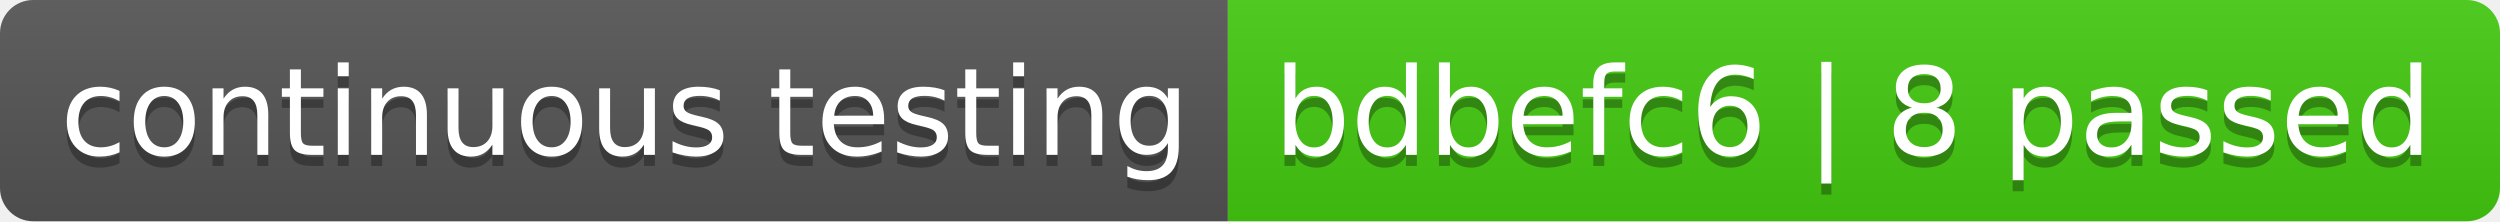
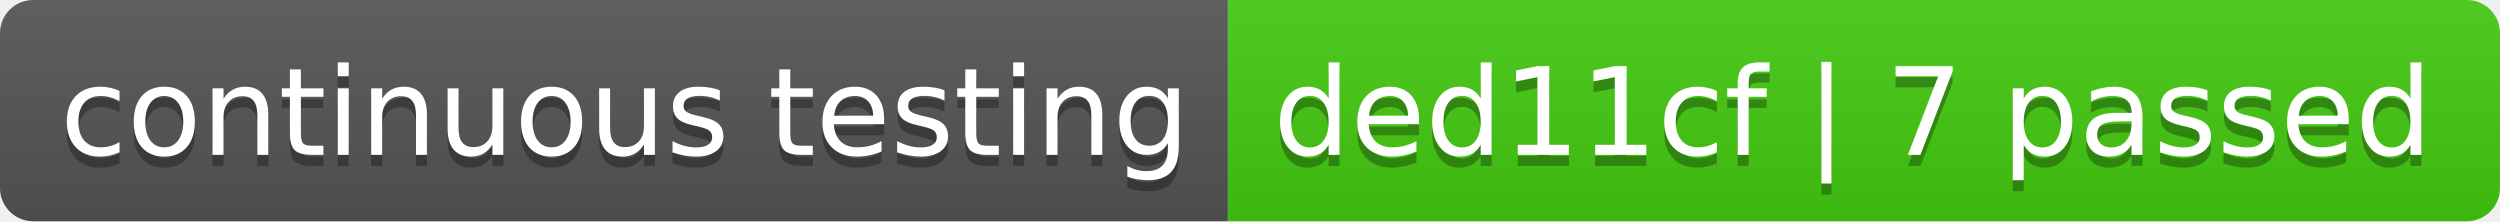
- <svg xmlns="http://www.w3.org/2000/svg" width="226" height="20" role="img" aria-label="continuous testing: bdbefc6 | 8 passed">
+ <svg xmlns="http://www.w3.org/2000/svg" width="226" height="20" role="img" aria-label="continuous testing: ded11cf | 7 passed">
  <linearGradient id="s" x2="0" y2="100%">
    <stop offset="0" stop-color="#bbb" stop-opacity=".1" />
    <stop offset="1" stop-opacity=".1" />
  </linearGradient>
  <clipPath id="r">
    <rect width="226" height="20" rx="3" fill="#fff" />
  </clipPath>
  <g clip-path="url(#r)">
    <rect width="111" height="20" fill="#555" />
    <rect x="111" width="115" height="20" fill="#4c1" />
    <rect width="226" height="20" fill="url(#s)" />
  </g>
  <g fill="#fff" text-anchor="middle" font-family="Verdana,Geneva,DejaVu Sans,sans-serif" text-rendering="geometricPrecision" font-size="110">
    <text aria-hidden="true" x="565" y="150" fill="#010101" fill-opacity=".3" transform="scale(.1)" textLength="1010">continuous testing</text>
    <text x="565" y="140" transform="scale(.1)" fill="#fff" textLength="1010">continuous testing</text>
-     <text aria-hidden="true" x="1675" y="150" fill="#010101" fill-opacity=".3" transform="scale(.1)" textLength="1050">bdbefc6 | 8 passed</text>
-     <text x="1675" y="140" transform="scale(.1)" fill="#fff" textLength="1050">bdbefc6 | 8 passed</text>
+     <text aria-hidden="true" x="1675" y="150" fill="#010101" fill-opacity=".3" transform="scale(.1)" textLength="1050">ded11cf | 7 passed</text>
+     <text x="1675" y="140" transform="scale(.1)" fill="#fff" textLength="1050">ded11cf | 7 passed</text>
  </g>
</svg>
